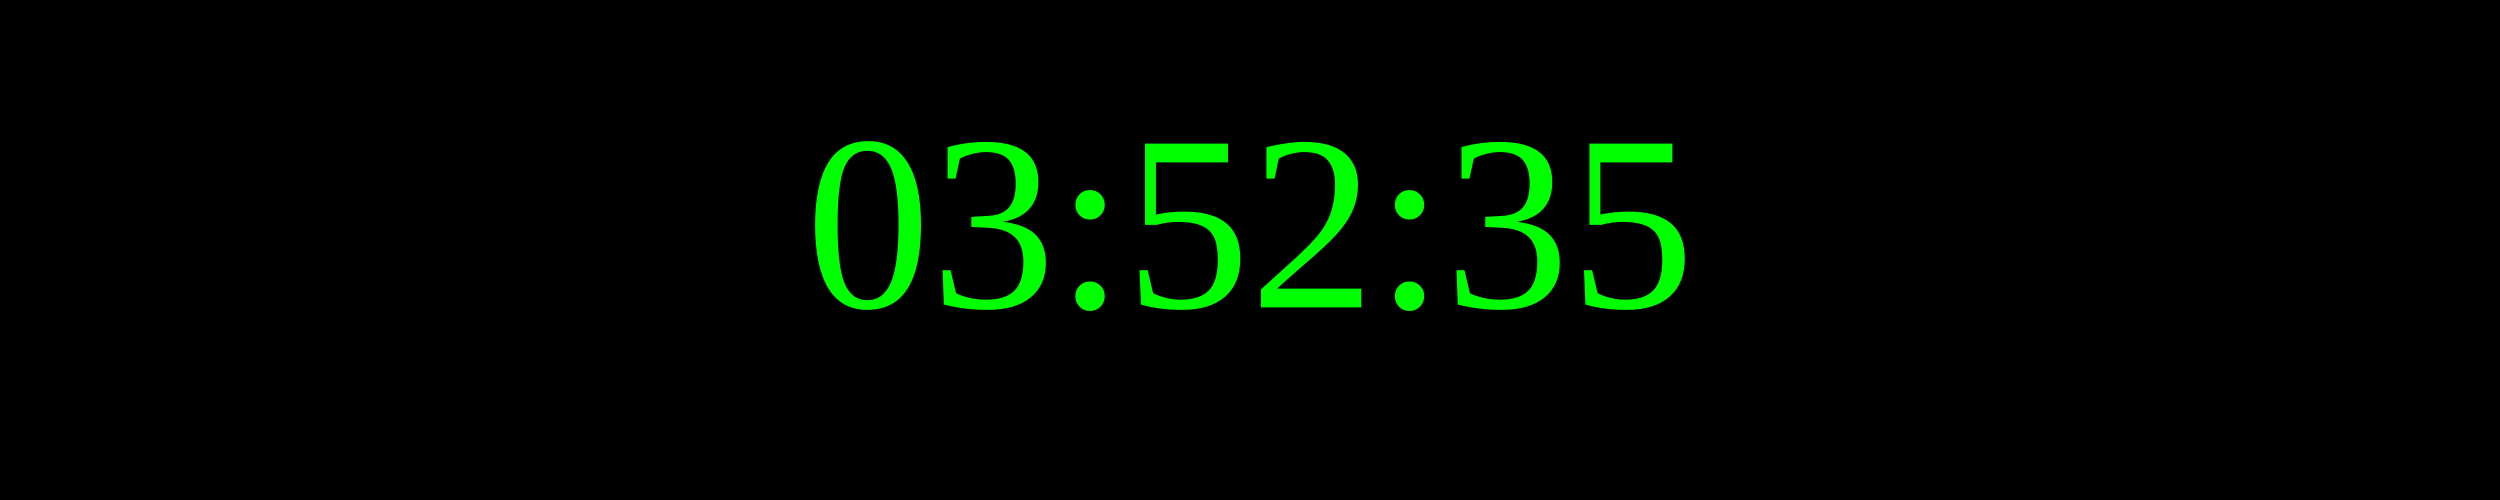
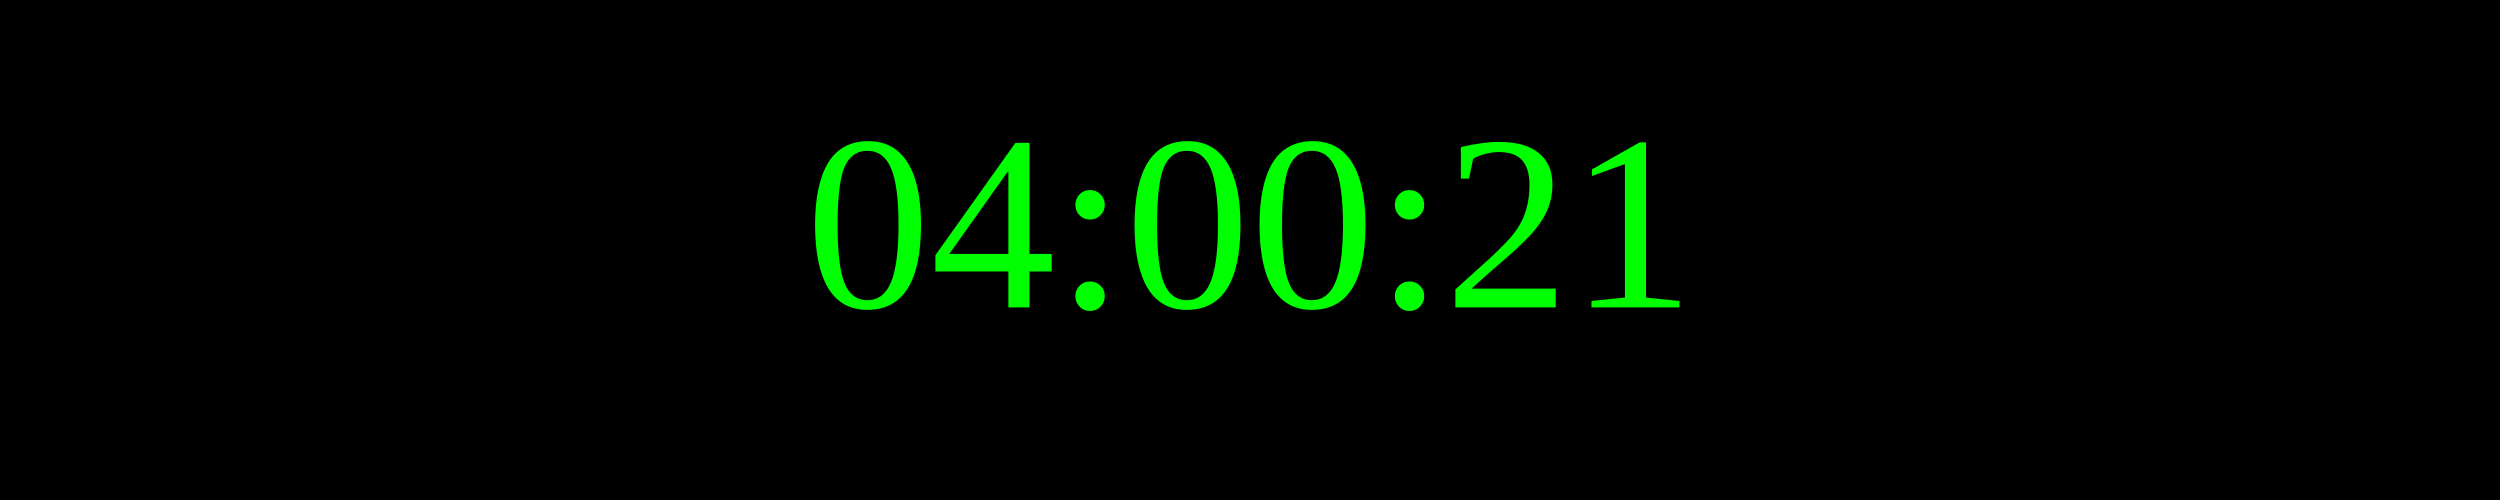
<svg xmlns="http://www.w3.org/2000/svg" width="250" height="50">
  <rect width="100%" height="100%" fill="black" />
  <text x="50%" y="50%" font-size="25" fill="lime" text-anchor="middle" dominant-baseline="middle">
- 03:52:35
+ 04:00:21
</text>
</svg>
